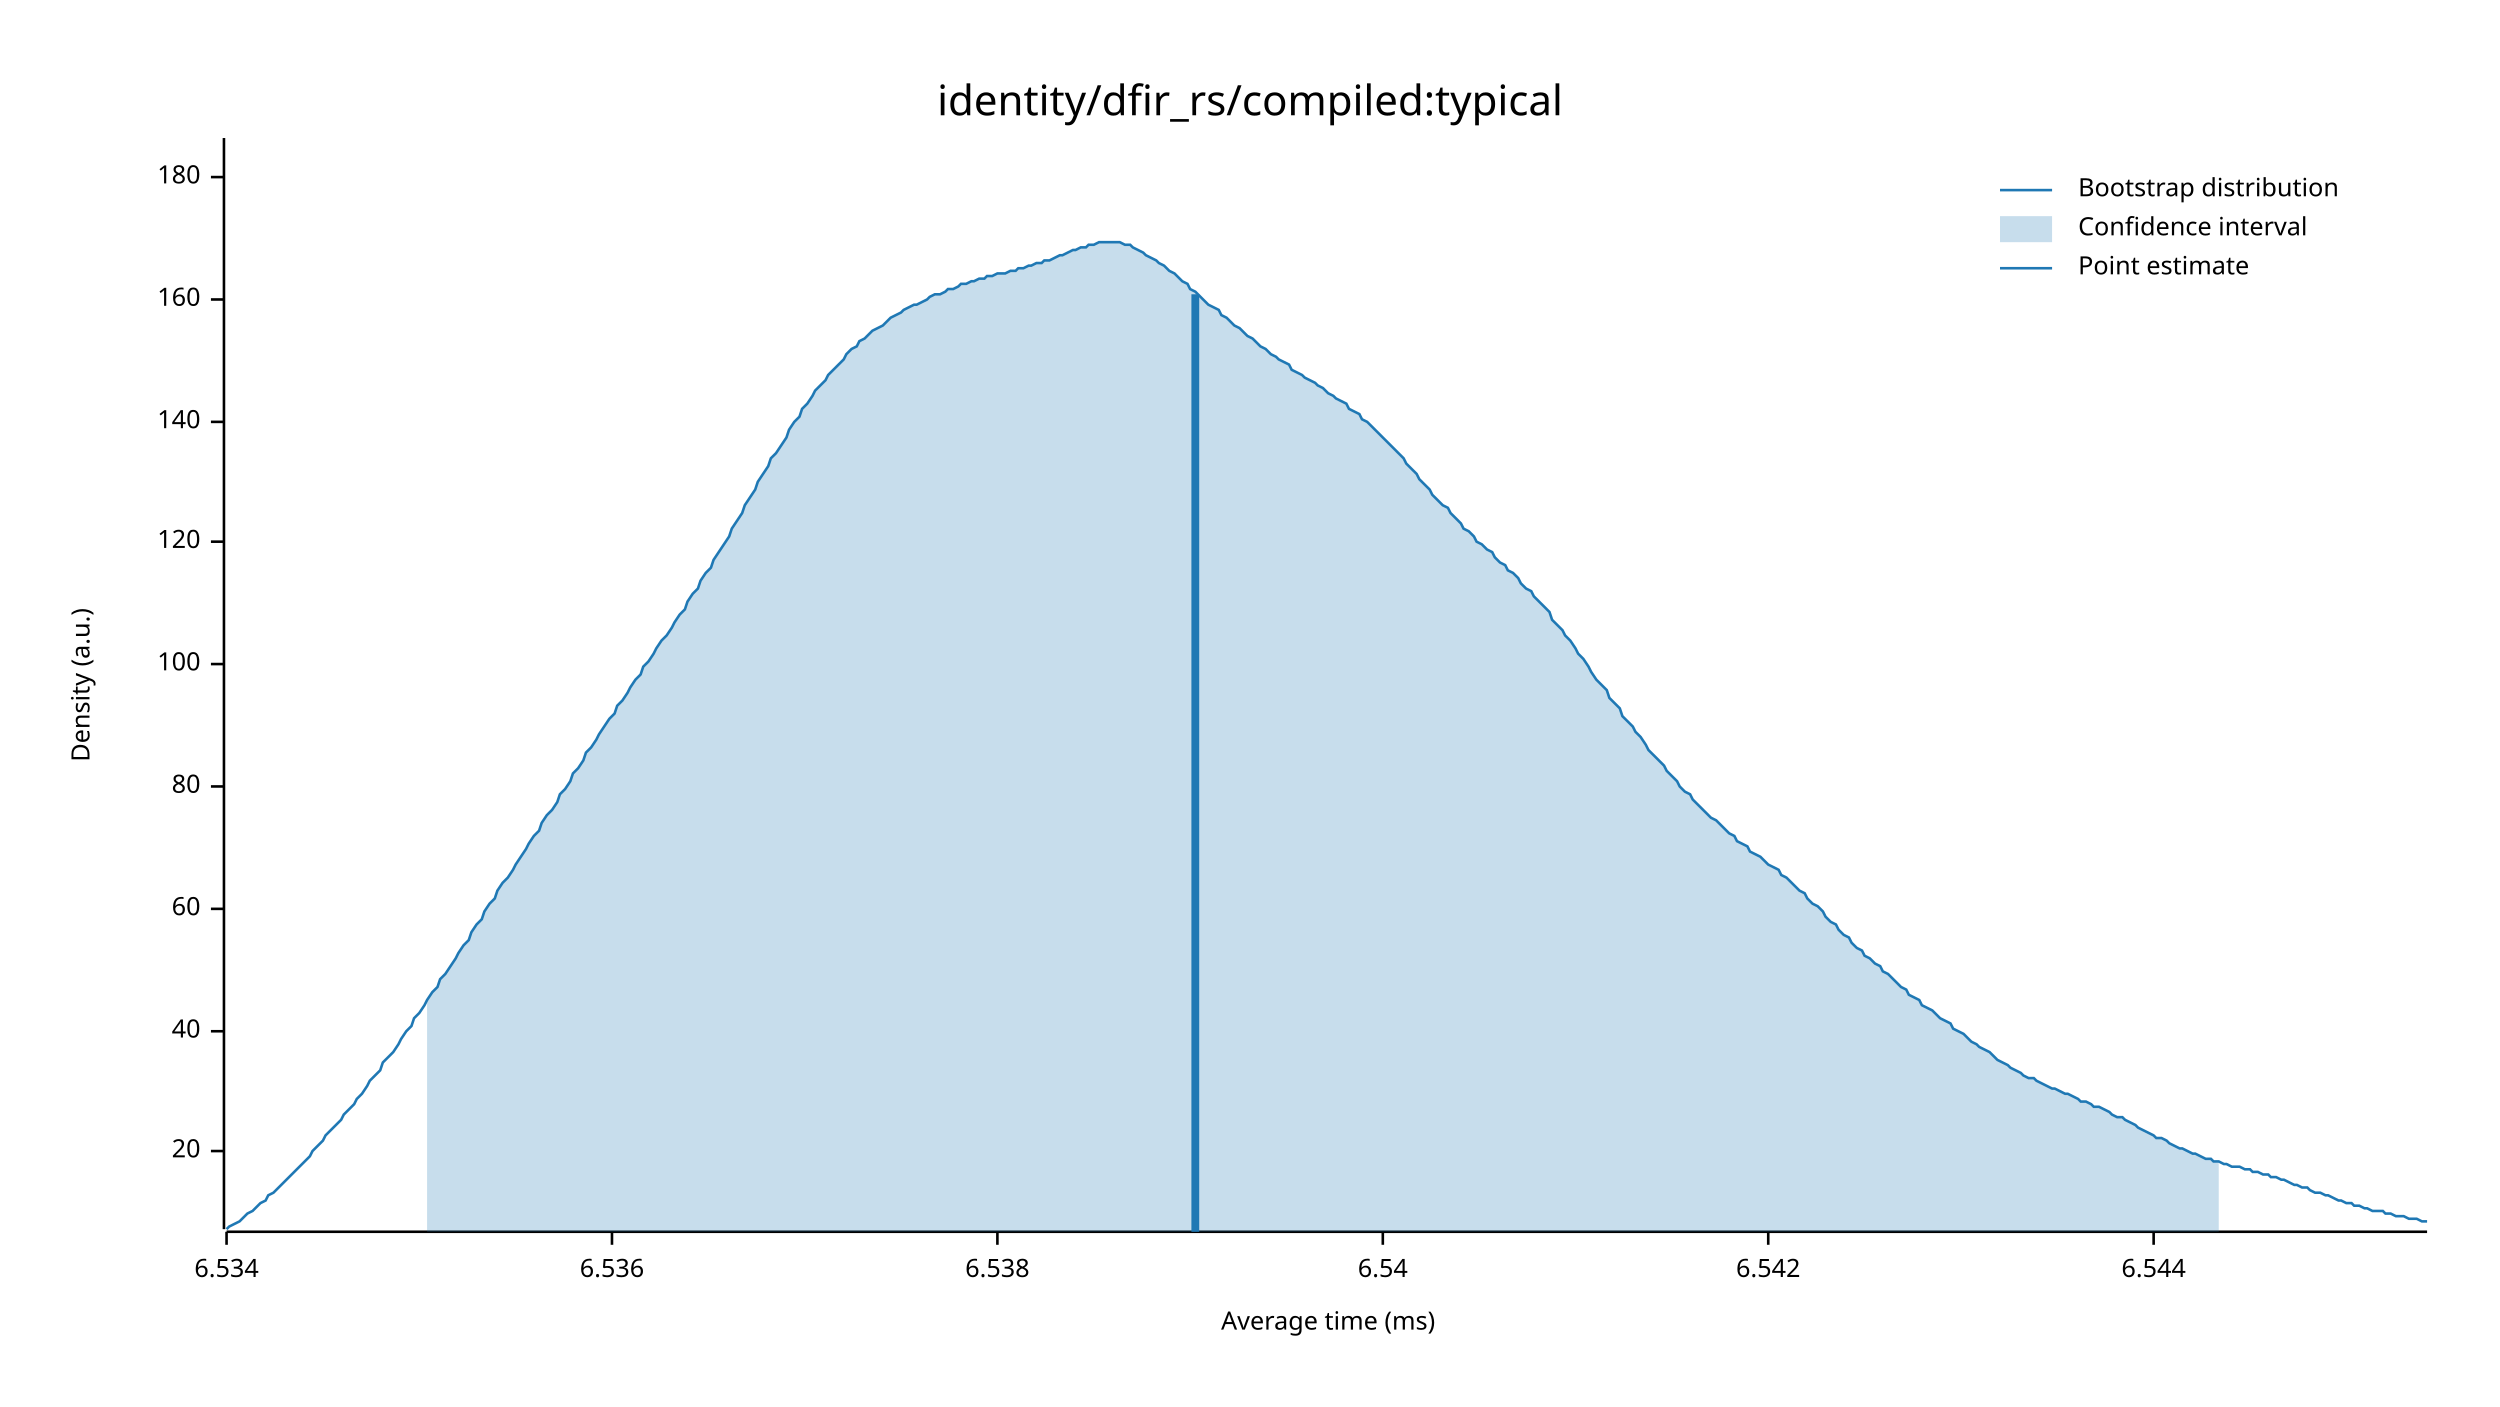
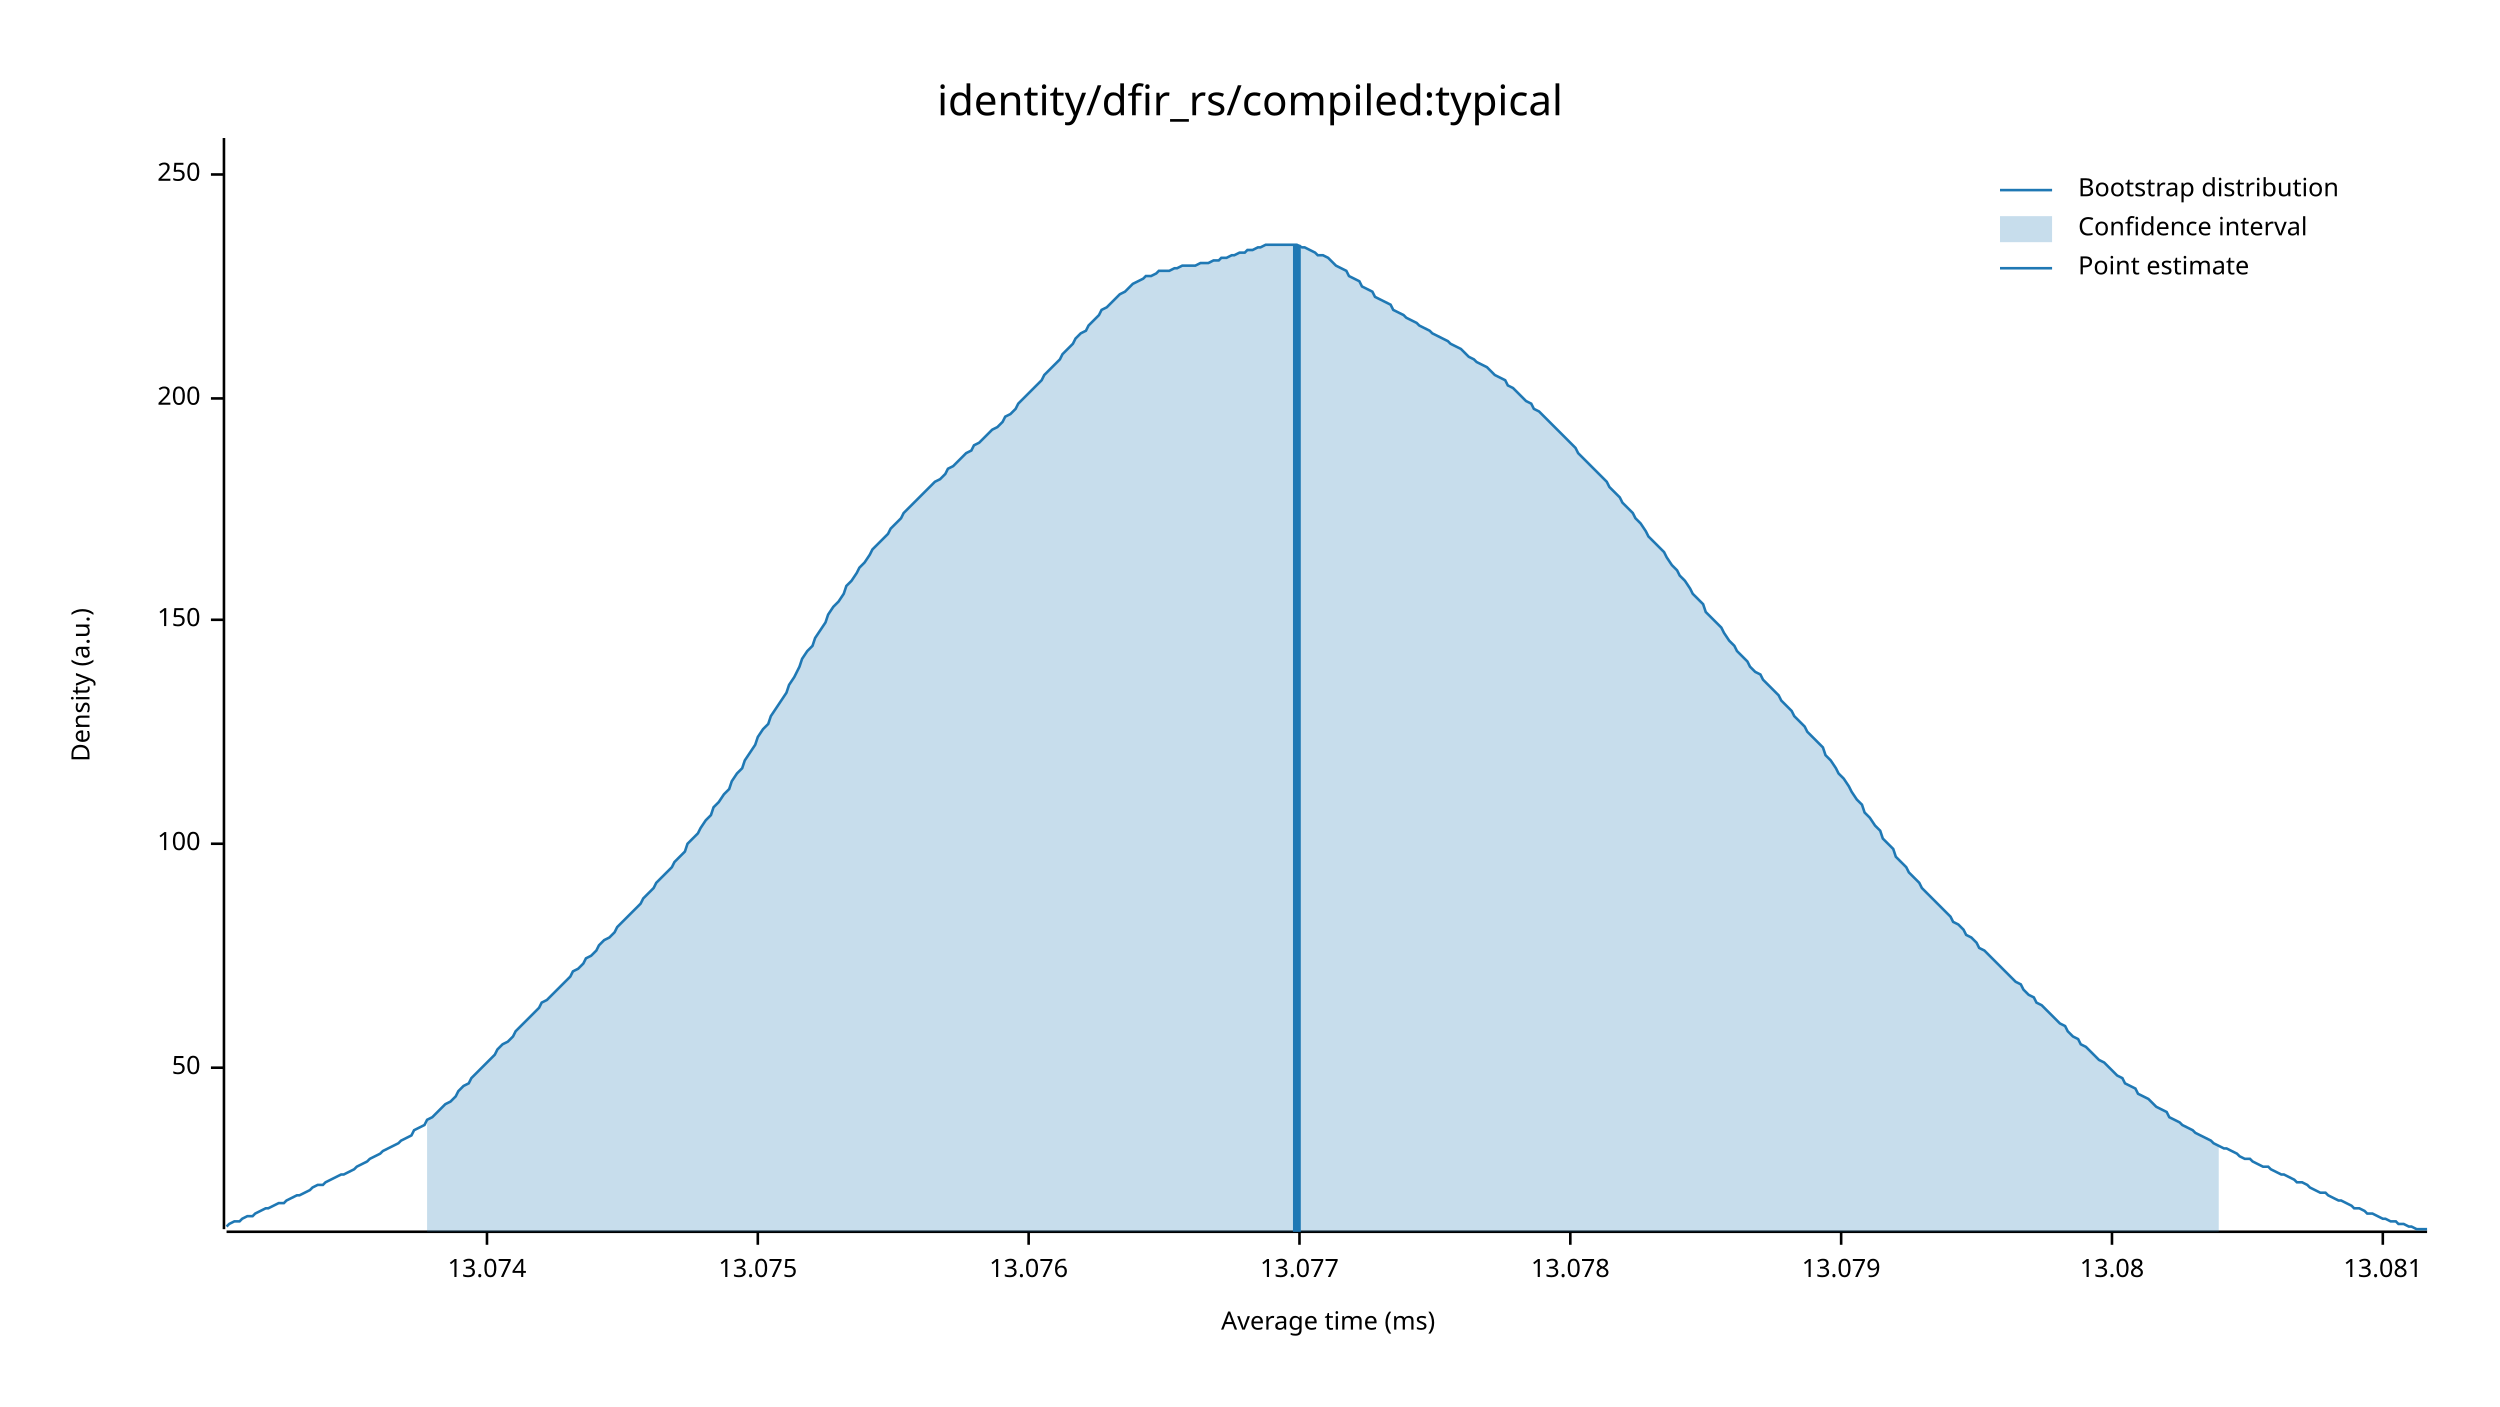
<svg xmlns="http://www.w3.org/2000/svg" width="960" height="540" viewBox="0 0 960 540">
  <text x="480" y="32" dy="0.76em" text-anchor="middle" font-family="sans-serif" font-size="16.129" opacity="1" fill="#000000">
identity/dfir_rs/compiled:typical
</text>
  <text x="27" y="263" dy="0.76em" text-anchor="middle" font-family="sans-serif" font-size="9.677" opacity="1" fill="#000000" transform="rotate(270, 27, 263)">
Density (a.u.)
</text>
  <text x="510" y="513" dy="-0.5ex" text-anchor="middle" font-family="sans-serif" font-size="9.677" opacity="1" fill="#000000">
Average time (ms)
</text>
  <polyline fill="none" opacity="1" stroke="#000000" stroke-width="1" points="86,53 86,472 " />
-   <text x="77" y="442" dy="0.5ex" text-anchor="end" font-family="sans-serif" font-size="9.677" opacity="1" fill="#000000">
- 20
+   <text x="77" y="410" dy="0.5ex" text-anchor="end" font-family="sans-serif" font-size="9.677" opacity="1" fill="#000000">
+ 50
</text>
-   <polyline fill="none" opacity="1" stroke="#000000" stroke-width="1" points="81,442 86,442 " />
-   <text x="77" y="396" dy="0.5ex" text-anchor="end" font-family="sans-serif" font-size="9.677" opacity="1" fill="#000000">
- 40
- </text>
-   <polyline fill="none" opacity="1" stroke="#000000" stroke-width="1" points="81,396 86,396 " />
-   <text x="77" y="349" dy="0.5ex" text-anchor="end" font-family="sans-serif" font-size="9.677" opacity="1" fill="#000000">
- 60
- </text>
-   <polyline fill="none" opacity="1" stroke="#000000" stroke-width="1" points="81,349 86,349 " />
-   <text x="77" y="302" dy="0.5ex" text-anchor="end" font-family="sans-serif" font-size="9.677" opacity="1" fill="#000000">
- 80
- </text>
-   <polyline fill="none" opacity="1" stroke="#000000" stroke-width="1" points="81,302 86,302 " />
-   <text x="77" y="255" dy="0.5ex" text-anchor="end" font-family="sans-serif" font-size="9.677" opacity="1" fill="#000000">
+   <polyline fill="none" opacity="1" stroke="#000000" stroke-width="1" points="81,410 86,410 " />
+   <text x="77" y="324" dy="0.5ex" text-anchor="end" font-family="sans-serif" font-size="9.677" opacity="1" fill="#000000">
100
</text>
-   <polyline fill="none" opacity="1" stroke="#000000" stroke-width="1" points="81,255 86,255 " />
-   <text x="77" y="208" dy="0.5ex" text-anchor="end" font-family="sans-serif" font-size="9.677" opacity="1" fill="#000000">
- 120
+   <polyline fill="none" opacity="1" stroke="#000000" stroke-width="1" points="81,324 86,324 " />
+   <text x="77" y="238" dy="0.5ex" text-anchor="end" font-family="sans-serif" font-size="9.677" opacity="1" fill="#000000">
+ 150
</text>
-   <polyline fill="none" opacity="1" stroke="#000000" stroke-width="1" points="81,208 86,208 " />
-   <text x="77" y="162" dy="0.5ex" text-anchor="end" font-family="sans-serif" font-size="9.677" opacity="1" fill="#000000">
- 140
+   <polyline fill="none" opacity="1" stroke="#000000" stroke-width="1" points="81,238 86,238 " />
+   <text x="77" y="153" dy="0.5ex" text-anchor="end" font-family="sans-serif" font-size="9.677" opacity="1" fill="#000000">
+ 200
</text>
-   <polyline fill="none" opacity="1" stroke="#000000" stroke-width="1" points="81,162 86,162 " />
-   <text x="77" y="115" dy="0.5ex" text-anchor="end" font-family="sans-serif" font-size="9.677" opacity="1" fill="#000000">
- 160
+   <polyline fill="none" opacity="1" stroke="#000000" stroke-width="1" points="81,153 86,153 " />
+   <text x="77" y="67" dy="0.5ex" text-anchor="end" font-family="sans-serif" font-size="9.677" opacity="1" fill="#000000">
+ 250
</text>
-   <polyline fill="none" opacity="1" stroke="#000000" stroke-width="1" points="81,115 86,115 " />
-   <text x="77" y="68" dy="0.5ex" text-anchor="end" font-family="sans-serif" font-size="9.677" opacity="1" fill="#000000">
- 180
+   <polyline fill="none" opacity="1" stroke="#000000" stroke-width="1" points="81,67 86,67 " />
+   <polyline fill="none" opacity="1" stroke="#000000" stroke-width="1" points="87,473 932,473 " />
+   <text x="187" y="483" dy="0.76em" text-anchor="middle" font-family="sans-serif" font-size="9.677" opacity="1" fill="#000000">
+ 13.074
</text>
-   <polyline fill="none" opacity="1" stroke="#000000" stroke-width="1" points="81,68 86,68 " />
-   <polyline fill="none" opacity="1" stroke="#000000" stroke-width="1" points="87,473 932,473 " />
-   <text x="87" y="483" dy="0.76em" text-anchor="middle" font-family="sans-serif" font-size="9.677" opacity="1" fill="#000000">
- 6.534
+   <polyline fill="none" opacity="1" stroke="#000000" stroke-width="1" points="187,473 187,478 " />
+   <text x="291" y="483" dy="0.76em" text-anchor="middle" font-family="sans-serif" font-size="9.677" opacity="1" fill="#000000">
+ 13.075
</text>
-   <polyline fill="none" opacity="1" stroke="#000000" stroke-width="1" points="87,473 87,478 " />
-   <text x="235" y="483" dy="0.76em" text-anchor="middle" font-family="sans-serif" font-size="9.677" opacity="1" fill="#000000">
- 6.536
+   <polyline fill="none" opacity="1" stroke="#000000" stroke-width="1" points="291,473 291,478 " />
+   <text x="395" y="483" dy="0.76em" text-anchor="middle" font-family="sans-serif" font-size="9.677" opacity="1" fill="#000000">
+ 13.076
</text>
-   <polyline fill="none" opacity="1" stroke="#000000" stroke-width="1" points="235,473 235,478 " />
-   <text x="383" y="483" dy="0.76em" text-anchor="middle" font-family="sans-serif" font-size="9.677" opacity="1" fill="#000000">
- 6.538
+   <polyline fill="none" opacity="1" stroke="#000000" stroke-width="1" points="395,473 395,478 " />
+   <text x="499" y="483" dy="0.76em" text-anchor="middle" font-family="sans-serif" font-size="9.677" opacity="1" fill="#000000">
+ 13.077
</text>
-   <polyline fill="none" opacity="1" stroke="#000000" stroke-width="1" points="383,473 383,478 " />
-   <text x="531" y="483" dy="0.76em" text-anchor="middle" font-family="sans-serif" font-size="9.677" opacity="1" fill="#000000">
- 6.54
+   <polyline fill="none" opacity="1" stroke="#000000" stroke-width="1" points="499,473 499,478 " />
+   <text x="603" y="483" dy="0.76em" text-anchor="middle" font-family="sans-serif" font-size="9.677" opacity="1" fill="#000000">
+ 13.078
</text>
-   <polyline fill="none" opacity="1" stroke="#000000" stroke-width="1" points="531,473 531,478 " />
-   <text x="679" y="483" dy="0.76em" text-anchor="middle" font-family="sans-serif" font-size="9.677" opacity="1" fill="#000000">
- 6.542
+   <polyline fill="none" opacity="1" stroke="#000000" stroke-width="1" points="603,473 603,478 " />
+   <text x="707" y="483" dy="0.76em" text-anchor="middle" font-family="sans-serif" font-size="9.677" opacity="1" fill="#000000">
+ 13.079
</text>
-   <polyline fill="none" opacity="1" stroke="#000000" stroke-width="1" points="679,473 679,478 " />
-   <text x="827" y="483" dy="0.76em" text-anchor="middle" font-family="sans-serif" font-size="9.677" opacity="1" fill="#000000">
- 6.544
+   <polyline fill="none" opacity="1" stroke="#000000" stroke-width="1" points="707,473 707,478 " />
+   <text x="811" y="483" dy="0.76em" text-anchor="middle" font-family="sans-serif" font-size="9.677" opacity="1" fill="#000000">
+ 13.08
</text>
-   <polyline fill="none" opacity="1" stroke="#000000" stroke-width="1" points="827,473 827,478 " />
-   <polyline fill="none" opacity="1" stroke="#1F78B4" stroke-width="1" points="87,472 88,471 90,470 92,469 93,468 95,466 97,465 98,464 100,462 102,461 103,459 105,458 107,456 109,454 110,453 112,451 114,449 115,448 117,446 119,444 120,442 122,440 124,438 125,436 127,434 129,432 131,430 132,428 134,426 136,424 137,422 139,420 141,417 142,415 144,413 146,411 147,408 149,406 151,404 153,401 154,399 156,396 158,394 159,391 161,389 163,386 164,384 166,381 168,379 169,376 171,374 173,371 175,368 176,366 178,363 180,361 181,358 183,355 185,353 186,350 188,347 190,345 191,342 193,339 195,337 197,334 198,332 200,329 202,326 203,324 205,321 207,319 208,316 210,313 212,311 214,308 215,305 217,303 219,300 220,297 222,295 224,292 225,289 227,287 229,284 230,282 232,279 234,276 236,274 237,271 239,269 241,266 242,264 244,261 246,259 247,256 249,254 251,251 252,249 254,246 256,244 258,241 259,239 261,236 263,234 264,231 266,228 268,226 269,223 271,220 273,218 274,215 276,212 278,209 280,206 281,203 283,200 285,197 286,194 288,191 290,188 291,185 293,182 295,179 296,176 298,174 300,171 302,168 303,165 305,162 307,160 308,157 310,155 312,152 313,150 315,148 317,146 318,144 320,142 322,140 324,138 325,136 327,134 329,133 330,131 332,130 334,128 335,127 337,126 339,125 341,123 342,122 344,121 346,120 347,119 349,118 351,117 352,117 354,116 356,115 357,114 359,113 361,113 363,112 364,111 366,111 368,110 369,109 371,109 373,108 374,108 376,107 378,107 379,106 381,106 383,105 385,105 386,105 388,104 390,104 391,103 393,103 395,102 396,102 398,101 400,101 401,100 403,100 405,99 407,98 408,98 410,97 412,96 413,96 415,95 417,95 418,94 420,94 422,93 423,93 425,93 427,93 429,93 430,93 432,94 434,94 435,95 437,96 439,97 440,98 442,99 444,100 445,101 447,102 449,104 451,105 452,106 454,108 456,109 457,111 459,112 461,114 462,115 464,117 466,118 468,119 469,121 471,122 473,124 474,125 476,126 478,128 479,129 481,130 483,132 484,133 486,134 488,136 490,137 491,138 493,139 495,140 496,142 498,143 500,144 501,145 503,146 505,147 506,148 508,149 510,151 512,152 513,153 515,154 517,155 518,157 520,158 522,159 523,161 525,162 527,164 528,165 530,167 532,169 534,171 535,172 537,174 539,176 540,178 542,180 544,182 545,184 547,186 549,188 550,190 552,192 554,194 556,195 557,197 559,199 561,201 562,203 564,204 566,206 567,208 569,209 571,211 573,212 574,214 576,216 578,217 579,219 581,220 583,222 584,224 586,226 588,227 589,229 591,231 593,233 595,235 596,238 598,240 600,242 601,244 603,246 605,249 606,251 608,253 610,256 611,258 613,261 615,263 617,265 618,268 620,270 622,272 623,275 625,277 627,279 628,281 630,283 632,286 633,288 635,290 637,292 639,294 640,296 642,298 644,300 645,302 647,304 649,305 650,307 652,309 654,311 655,312 657,314 659,315 661,317 662,318 664,320 666,321 667,323 669,324 671,325 672,327 674,328 676,329 677,330 679,332 681,333 683,334 684,336 686,337 688,339 689,340 691,342 693,343 694,345 696,347 698,348 700,350 701,352 703,354 705,355 706,357 708,359 710,360 711,362 713,364 715,365 716,367 718,368 720,370 722,371 723,373 725,374 727,376 728,377 730,379 732,380 733,382 735,383 737,384 738,386 740,387 742,388 744,390 745,391 747,392 749,393 750,395 752,396 754,397 755,398 757,400 759,401 760,402 762,403 764,404 766,406 767,407 769,408 771,409 772,410 774,411 776,412 777,413 779,414 781,414 782,415 784,416 786,417 788,418 789,418 791,419 793,420 794,420 796,421 798,422 799,423 801,423 803,424 804,425 806,425 808,426 810,427 811,428 813,429 815,429 816,430 818,431 820,432 821,433 823,434 825,435 827,436 828,437 830,437 832,438 833,439 835,440 837,441 838,441 840,442 842,443 843,443 845,444 847,445 849,445 850,446 852,446 854,447 855,447 857,448 859,448 860,448 862,449 864,449 865,450 867,450 869,451 871,451 872,452 874,452 876,453 877,453 879,454 881,455 882,455 884,456 886,456 887,457 889,458 891,458 893,459 894,459 896,460 898,461 899,461 901,462 903,462 904,463 906,463 908,464 909,464 911,465 913,465 915,465 916,466 918,466 920,467 921,467 923,467 925,468 926,468 928,468 930,469 932,469 " />
-   <polygon opacity="0.25" fill="#1F78B4" points="164,384 166,381 168,379 169,376 171,374 173,371 175,368 176,366 178,363 180,361 181,358 183,355 185,353 186,350 188,347 190,345 191,342 193,339 195,337 197,334 198,332 200,329 202,326 203,324 205,321 207,319 208,316 210,313 212,311 214,308 215,305 217,303 219,300 220,297 222,295 224,292 225,289 227,287 229,284 230,282 232,279 234,276 236,274 237,271 239,269 241,266 242,264 244,261 246,259 247,256 249,254 251,251 252,249 254,246 256,244 258,241 259,239 261,236 263,234 264,231 266,228 268,226 269,223 271,220 273,218 274,215 276,212 278,209 280,206 281,203 283,200 285,197 286,194 288,191 290,188 291,185 293,182 295,179 296,176 298,174 300,171 302,168 303,165 305,162 307,160 308,157 310,155 312,152 313,150 315,148 317,146 318,144 320,142 322,140 324,138 325,136 327,134 329,133 330,131 332,130 334,128 335,127 337,126 339,125 341,123 342,122 344,121 346,120 347,119 349,118 351,117 352,117 354,116 356,115 357,114 359,113 361,113 363,112 364,111 366,111 368,110 369,109 371,109 373,108 374,108 376,107 378,107 379,106 381,106 383,105 385,105 386,105 388,104 390,104 391,103 393,103 395,102 396,102 398,101 400,101 401,100 403,100 405,99 407,98 408,98 410,97 412,96 413,96 415,95 417,95 418,94 420,94 422,93 423,93 425,93 427,93 429,93 430,93 432,94 434,94 435,95 437,96 439,97 440,98 442,99 444,100 445,101 447,102 449,104 451,105 452,106 454,108 456,109 457,111 459,112 461,114 462,115 464,117 466,118 468,119 469,121 471,122 473,124 474,125 476,126 478,128 479,129 481,130 483,132 484,133 486,134 488,136 490,137 491,138 493,139 495,140 496,142 498,143 500,144 501,145 503,146 505,147 506,148 508,149 510,151 512,152 513,153 515,154 517,155 518,157 520,158 522,159 523,161 525,162 527,164 528,165 530,167 532,169 534,171 535,172 537,174 539,176 540,178 542,180 544,182 545,184 547,186 549,188 550,190 552,192 554,194 556,195 557,197 559,199 561,201 562,203 564,204 566,206 567,208 569,209 571,211 573,212 574,214 576,216 578,217 579,219 581,220 583,222 584,224 586,226 588,227 589,229 591,231 593,233 595,235 596,238 598,240 600,242 601,244 603,246 605,249 606,251 608,253 610,256 611,258 613,261 615,263 617,265 618,268 620,270 622,272 623,275 625,277 627,279 628,281 630,283 632,286 633,288 635,290 637,292 639,294 640,296 642,298 644,300 645,302 647,304 649,305 650,307 652,309 654,311 655,312 657,314 659,315 661,317 662,318 664,320 666,321 667,323 669,324 671,325 672,327 674,328 676,329 677,330 679,332 681,333 683,334 684,336 686,337 688,339 689,340 691,342 693,343 694,345 696,347 698,348 700,350 701,352 703,354 705,355 706,357 708,359 710,360 711,362 713,364 715,365 716,367 718,368 720,370 722,371 723,373 725,374 727,376 728,377 730,379 732,380 733,382 735,383 737,384 738,386 740,387 742,388 744,390 745,391 747,392 749,393 750,395 752,396 754,397 755,398 757,400 759,401 760,402 762,403 764,404 766,406 767,407 769,408 771,409 772,410 774,411 776,412 777,413 779,414 781,414 782,415 784,416 786,417 788,418 789,418 791,419 793,420 794,420 796,421 798,422 799,423 801,423 803,424 804,425 806,425 808,426 810,427 811,428 813,429 815,429 816,430 818,431 820,432 821,433 823,434 825,435 827,436 828,437 830,437 832,438 833,439 835,440 837,441 838,441 840,442 842,443 843,443 845,444 847,445 849,445 850,446 852,446 852,473 164,473 " />
-   <polyline fill="none" opacity="1" stroke="#1F78B4" stroke-width="3" points="459,473 459,113 " />
+   <polyline fill="none" opacity="1" stroke="#000000" stroke-width="1" points="811,473 811,478 " />
+   <text x="915" y="483" dy="0.76em" text-anchor="middle" font-family="sans-serif" font-size="9.677" opacity="1" fill="#000000">
+ 13.081
+ </text>
+   <polyline fill="none" opacity="1" stroke="#000000" stroke-width="1" points="915,473 915,478 " />
+   <polyline fill="none" opacity="1" stroke="#1F78B4" stroke-width="1" points="87,471 88,470 90,469 92,469 93,468 95,467 97,467 98,466 100,465 102,464 103,464 105,463 107,462 109,462 110,461 112,460 114,459 115,459 117,458 119,457 120,456 122,455 124,455 125,454 127,453 129,452 131,451 132,451 134,450 136,449 137,448 139,447 141,446 142,445 144,444 146,443 147,442 149,441 151,440 153,439 154,438 156,437 158,436 159,434 161,433 163,432 164,430 166,429 168,427 169,426 171,424 173,423 175,421 176,419 178,417 180,416 181,414 183,412 185,410 186,409 188,407 190,405 191,403 193,401 195,400 197,398 198,396 200,394 202,392 203,391 205,389 207,387 208,385 210,384 212,382 214,380 215,379 217,377 219,375 220,373 222,372 224,370 225,368 227,367 229,365 230,363 232,361 234,360 236,358 237,356 239,354 241,352 242,351 244,349 246,347 247,345 249,343 251,341 252,339 254,337 256,335 258,333 259,331 261,329 263,327 264,324 266,322 268,320 269,318 271,315 273,313 274,310 276,308 278,305 280,303 281,300 283,297 285,295 286,292 288,289 290,286 291,283 293,280 295,278 296,275 298,272 300,269 302,266 303,263 305,260 307,256 308,253 310,250 312,248 313,245 315,242 317,239 318,236 320,233 322,231 324,228 325,225 327,223 329,220 330,218 332,216 334,213 335,211 337,209 339,207 341,205 342,203 344,201 346,199 347,197 349,195 351,193 352,192 354,190 356,188 357,187 359,185 361,184 363,182 364,180 366,179 368,177 369,176 371,174 373,173 374,171 376,170 378,168 379,167 381,165 383,164 385,162 386,160 388,159 390,157 391,155 393,153 395,151 396,150 398,148 400,146 401,144 403,142 405,140 407,138 408,136 410,134 412,132 413,130 415,128 417,127 418,125 420,123 422,121 423,119 425,118 427,116 429,114 430,113 432,112 434,110 435,109 437,108 439,107 440,106 442,106 444,105 445,104 447,104 449,104 451,103 452,103 454,102 456,102 457,102 459,102 461,101 462,101 464,101 466,100 468,100 469,99 471,99 473,98 474,98 476,97 478,97 479,96 481,96 483,95 484,95 486,94 488,94 490,94 491,94 493,94 495,94 496,94 498,94 500,95 501,95 503,96 505,97 506,98 508,98 510,99 512,101 513,102 515,103 517,104 518,106 520,107 522,108 523,110 525,111 527,112 528,114 530,115 532,116 534,117 535,119 537,120 539,121 540,122 542,123 544,124 545,125 547,126 549,127 550,128 552,129 554,130 556,131 557,132 559,133 561,134 562,135 564,137 566,138 567,139 569,140 571,141 573,143 574,144 576,145 578,146 579,148 581,149 583,151 584,152 586,154 588,155 589,157 591,158 593,160 595,162 596,163 598,165 600,167 601,168 603,170 605,172 606,174 608,176 610,178 611,179 613,181 615,183 617,185 618,187 620,189 622,191 623,193 625,195 627,197 628,199 630,201 632,204 633,206 635,208 637,210 639,212 640,214 642,217 644,219 645,221 647,223 649,226 650,228 652,230 654,232 655,235 657,237 659,239 661,241 662,243 664,246 666,248 667,250 669,252 671,254 672,256 674,258 676,259 677,261 679,263 681,265 683,267 684,269 686,271 688,273 689,275 691,277 693,279 694,281 696,283 698,285 700,287 701,290 703,292 705,295 706,297 708,299 710,302 711,304 713,307 715,309 716,312 718,314 720,317 722,319 723,322 725,324 727,326 728,329 730,331 732,333 733,335 735,337 737,339 738,341 740,343 742,345 744,347 745,348 747,350 749,352 750,354 752,355 754,357 755,359 757,360 759,362 760,364 762,365 764,367 766,369 767,370 769,372 771,374 772,375 774,377 776,378 777,380 779,382 781,383 782,385 784,386 786,388 788,390 789,391 791,393 793,394 794,396 796,398 798,399 799,401 801,402 803,404 804,405 806,407 808,408 810,410 811,411 813,413 815,414 816,416 818,417 820,418 821,420 823,421 825,422 827,424 828,425 830,426 832,427 833,429 835,430 837,431 838,432 840,433 842,434 843,435 845,436 847,437 849,438 850,439 852,440 854,441 855,441 857,442 859,443 860,444 862,445 864,445 865,446 867,447 869,448 871,448 872,449 874,450 876,451 877,451 879,452 881,453 882,454 884,454 886,455 887,456 889,457 891,458 893,458 894,459 896,460 898,461 899,461 901,462 903,463 904,464 906,464 908,465 909,466 911,466 913,467 915,468 916,468 918,469 920,469 921,470 923,470 925,471 926,471 928,472 930,472 932,472 " />
+   <polygon opacity="0.25" fill="#1F78B4" points="164,430 166,429 168,427 169,426 171,424 173,423 175,421 176,419 178,417 180,416 181,414 183,412 185,410 186,409 188,407 190,405 191,403 193,401 195,400 197,398 198,396 200,394 202,392 203,391 205,389 207,387 208,385 210,384 212,382 214,380 215,379 217,377 219,375 220,373 222,372 224,370 225,368 227,367 229,365 230,363 232,361 234,360 236,358 237,356 239,354 241,352 242,351 244,349 246,347 247,345 249,343 251,341 252,339 254,337 256,335 258,333 259,331 261,329 263,327 264,324 266,322 268,320 269,318 271,315 273,313 274,310 276,308 278,305 280,303 281,300 283,297 285,295 286,292 288,289 290,286 291,283 293,280 295,278 296,275 298,272 300,269 302,266 303,263 305,260 307,256 308,253 310,250 312,248 313,245 315,242 317,239 318,236 320,233 322,231 324,228 325,225 327,223 329,220 330,218 332,216 334,213 335,211 337,209 339,207 341,205 342,203 344,201 346,199 347,197 349,195 351,193 352,192 354,190 356,188 357,187 359,185 361,184 363,182 364,180 366,179 368,177 369,176 371,174 373,173 374,171 376,170 378,168 379,167 381,165 383,164 385,162 386,160 388,159 390,157 391,155 393,153 395,151 396,150 398,148 400,146 401,144 403,142 405,140 407,138 408,136 410,134 412,132 413,130 415,128 417,127 418,125 420,123 422,121 423,119 425,118 427,116 429,114 430,113 432,112 434,110 435,109 437,108 439,107 440,106 442,106 444,105 445,104 447,104 449,104 451,103 452,103 454,102 456,102 457,102 459,102 461,101 462,101 464,101 466,100 468,100 469,99 471,99 473,98 474,98 476,97 478,97 479,96 481,96 483,95 484,95 486,94 488,94 490,94 491,94 493,94 495,94 496,94 498,94 500,95 501,95 503,96 505,97 506,98 508,98 510,99 512,101 513,102 515,103 517,104 518,106 520,107 522,108 523,110 525,111 527,112 528,114 530,115 532,116 534,117 535,119 537,120 539,121 540,122 542,123 544,124 545,125 547,126 549,127 550,128 552,129 554,130 556,131 557,132 559,133 561,134 562,135 564,137 566,138 567,139 569,140 571,141 573,143 574,144 576,145 578,146 579,148 581,149 583,151 584,152 586,154 588,155 589,157 591,158 593,160 595,162 596,163 598,165 600,167 601,168 603,170 605,172 606,174 608,176 610,178 611,179 613,181 615,183 617,185 618,187 620,189 622,191 623,193 625,195 627,197 628,199 630,201 632,204 633,206 635,208 637,210 639,212 640,214 642,217 644,219 645,221 647,223 649,226 650,228 652,230 654,232 655,235 657,237 659,239 661,241 662,243 664,246 666,248 667,250 669,252 671,254 672,256 674,258 676,259 677,261 679,263 681,265 683,267 684,269 686,271 688,273 689,275 691,277 693,279 694,281 696,283 698,285 700,287 701,290 703,292 705,295 706,297 708,299 710,302 711,304 713,307 715,309 716,312 718,314 720,317 722,319 723,322 725,324 727,326 728,329 730,331 732,333 733,335 735,337 737,339 738,341 740,343 742,345 744,347 745,348 747,350 749,352 750,354 752,355 754,357 755,359 757,360 759,362 760,364 762,365 764,367 766,369 767,370 769,372 771,374 772,375 774,377 776,378 777,380 779,382 781,383 782,385 784,386 786,388 788,390 789,391 791,393 793,394 794,396 796,398 798,399 799,401 801,402 803,404 804,405 806,407 808,408 810,410 811,411 813,413 815,414 816,416 818,417 820,418 821,420 823,421 825,422 827,424 828,425 830,426 832,427 833,429 835,430 837,431 838,432 840,433 842,434 843,435 845,436 847,437 849,438 850,439 852,440 852,473 164,473 " />
+   <polyline fill="none" opacity="1" stroke="#1F78B4" stroke-width="3" points="498,473 498,94 " />
  <text x="798" y="68" dy="0.76em" text-anchor="start" font-family="sans-serif" font-size="9.677" opacity="1" fill="#000000">
Bootstrap distribution
</text>
  <text x="798" y="83" dy="0.76em" text-anchor="start" font-family="sans-serif" font-size="9.677" opacity="1" fill="#000000">
Confidence interval
</text>
  <text x="798" y="98" dy="0.76em" text-anchor="start" font-family="sans-serif" font-size="9.677" opacity="1" fill="#000000">
Point estimate
</text>
  <polyline fill="none" opacity="1" stroke="#1F78B4" stroke-width="1" points="768,73 788,73 " />
  <rect x="768" y="83" width="20" height="10" opacity="0.25" fill="#1F78B4" stroke="none" />
  <polyline fill="none" opacity="1" stroke="#1F78B4" stroke-width="1" points="768,103 788,103 " />
</svg>
